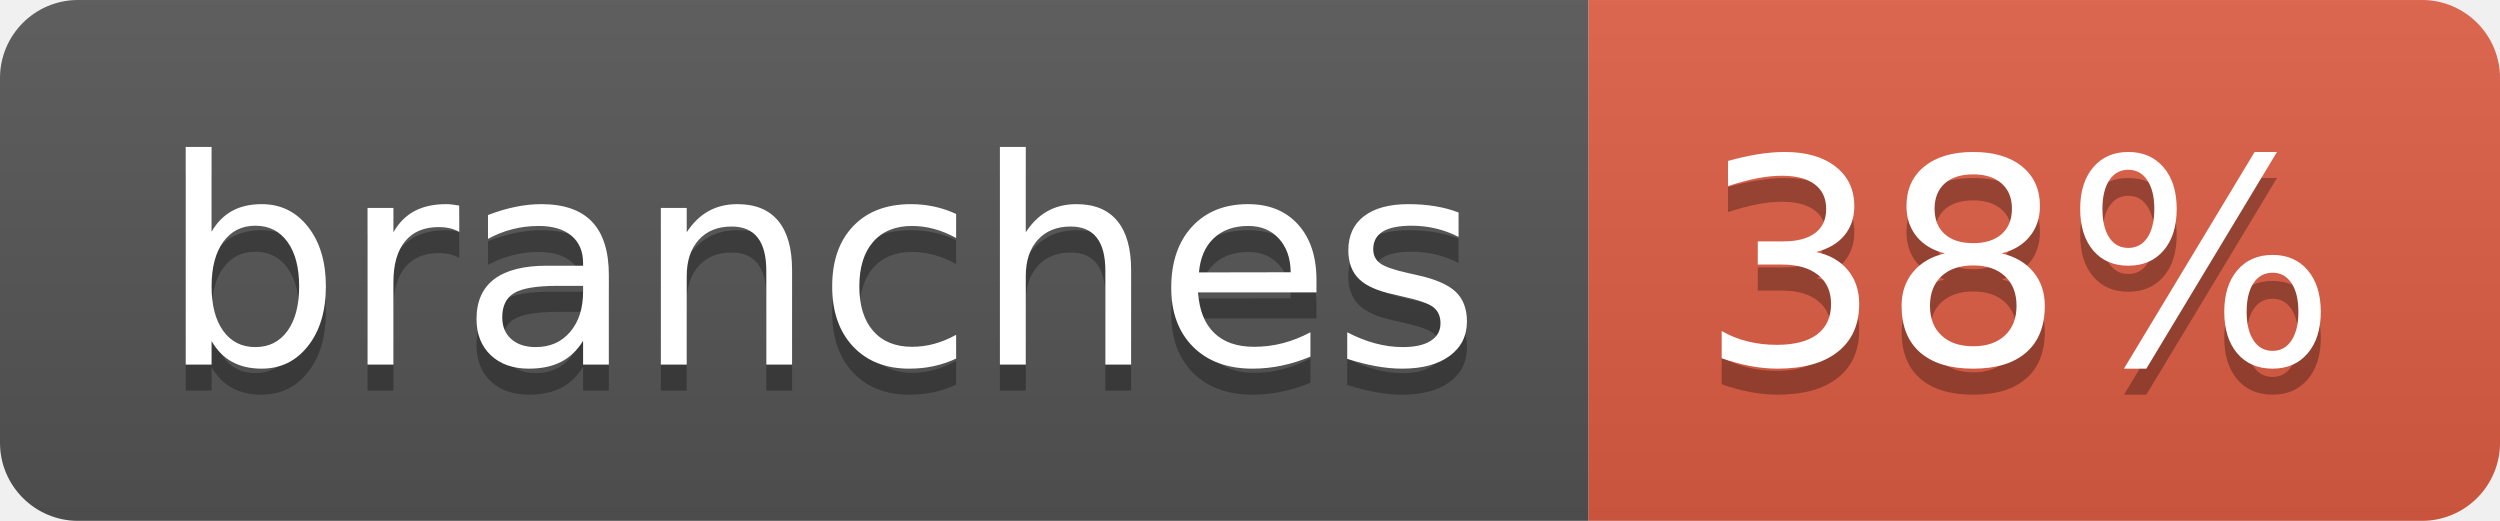
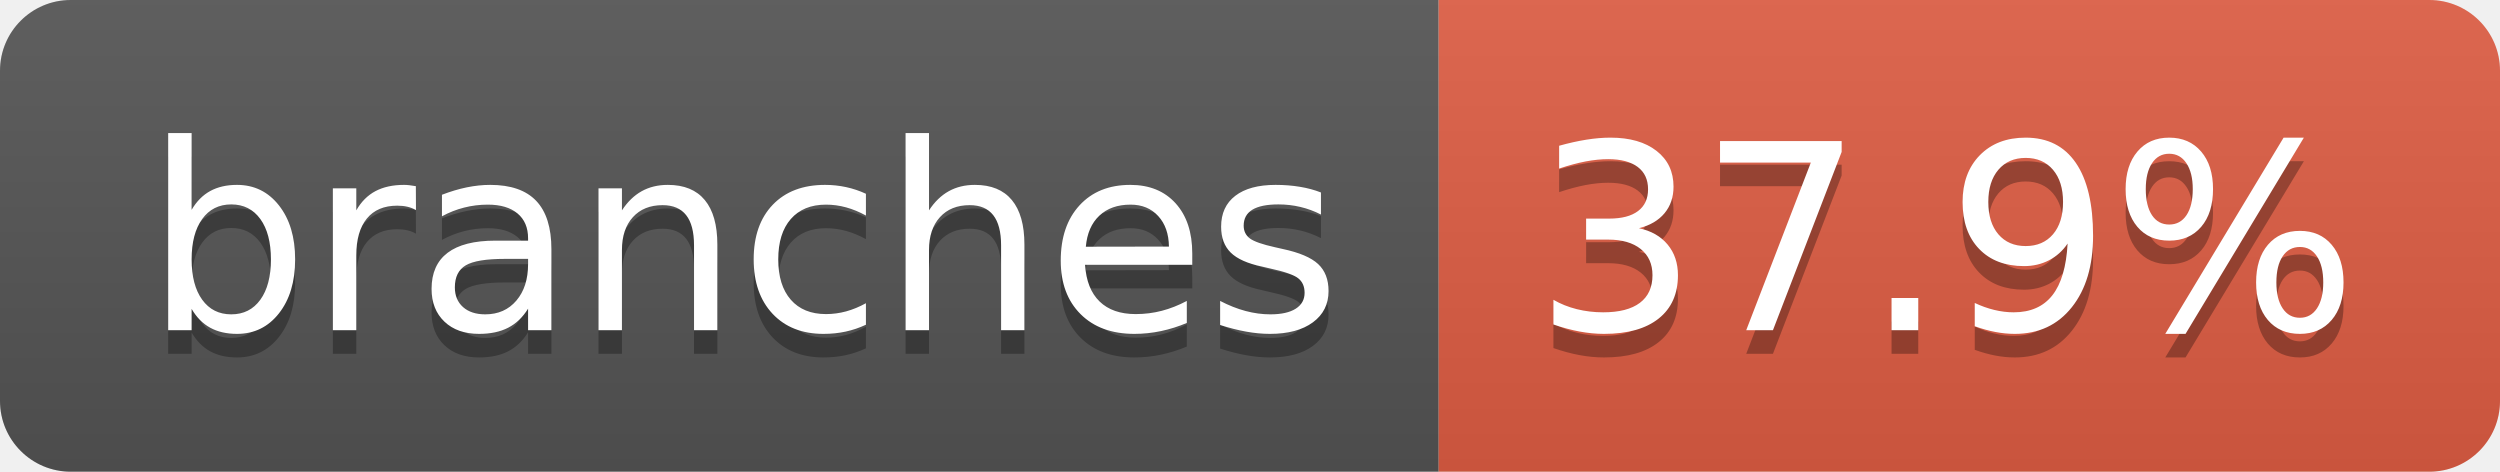
- <svg xmlns="http://www.w3.org/2000/svg" width="96" height="20" role="img" aria-label="branches: 38%">
+ <svg xmlns="http://www.w3.org/2000/svg" width="106" height="20" role="img" aria-label="branches: 37.9%">
  <linearGradient id="s" x2="0" y2="100%">
    <stop offset="0" stop-color="#bbb" stop-opacity=".1" />
    <stop offset="1" stop-opacity=".1" />
  </linearGradient>
  <clipPath id="r">
-     <rect width="96" height="20" rx="3" fill="#fff" />
+     <rect width="106" height="20" rx="3" fill="#fff" />
  </clipPath>
  <g clip-path="url(#r)">
    <rect width="61" height="20" fill="#555" />
-     <rect x="61" width="35" height="20" fill="#e05d44" />
-     <rect width="96" height="20" fill="url(#s)" />
+     <rect x="61" width="45" height="20" fill="#e05d44" />
+     <rect width="106" height="20" fill="url(#s)" />
  </g>
  <g fill="#fff" text-anchor="middle" font-family="Verdana,Geneva,DejaVu Sans,sans-serif" text-rendering="geometricPrecision" font-size="110">
    <text aria-hidden="true" x="315" y="150" fill="#010101" fill-opacity=".3" transform="scale(.1)" textLength="507">branches</text>
    <text x="315" y="140" transform="scale(.1)" fill="#fff" textLength="507">branches</text>
-     <text aria-hidden="true" x="775" y="150" fill="#010101" fill-opacity=".3" transform="scale(.1)" textLength="245">38%</text>
-     <text x="775" y="140" transform="scale(.1)" fill="#fff" textLength="245">38%</text>
+     <text aria-hidden="true" x="825" y="150" fill="#010101" fill-opacity=".3" transform="scale(.1)" textLength="350">37.9%</text>
+     <text x="825" y="140" transform="scale(.1)" fill="#fff" textLength="350">37.9%</text>
  </g>
</svg>
